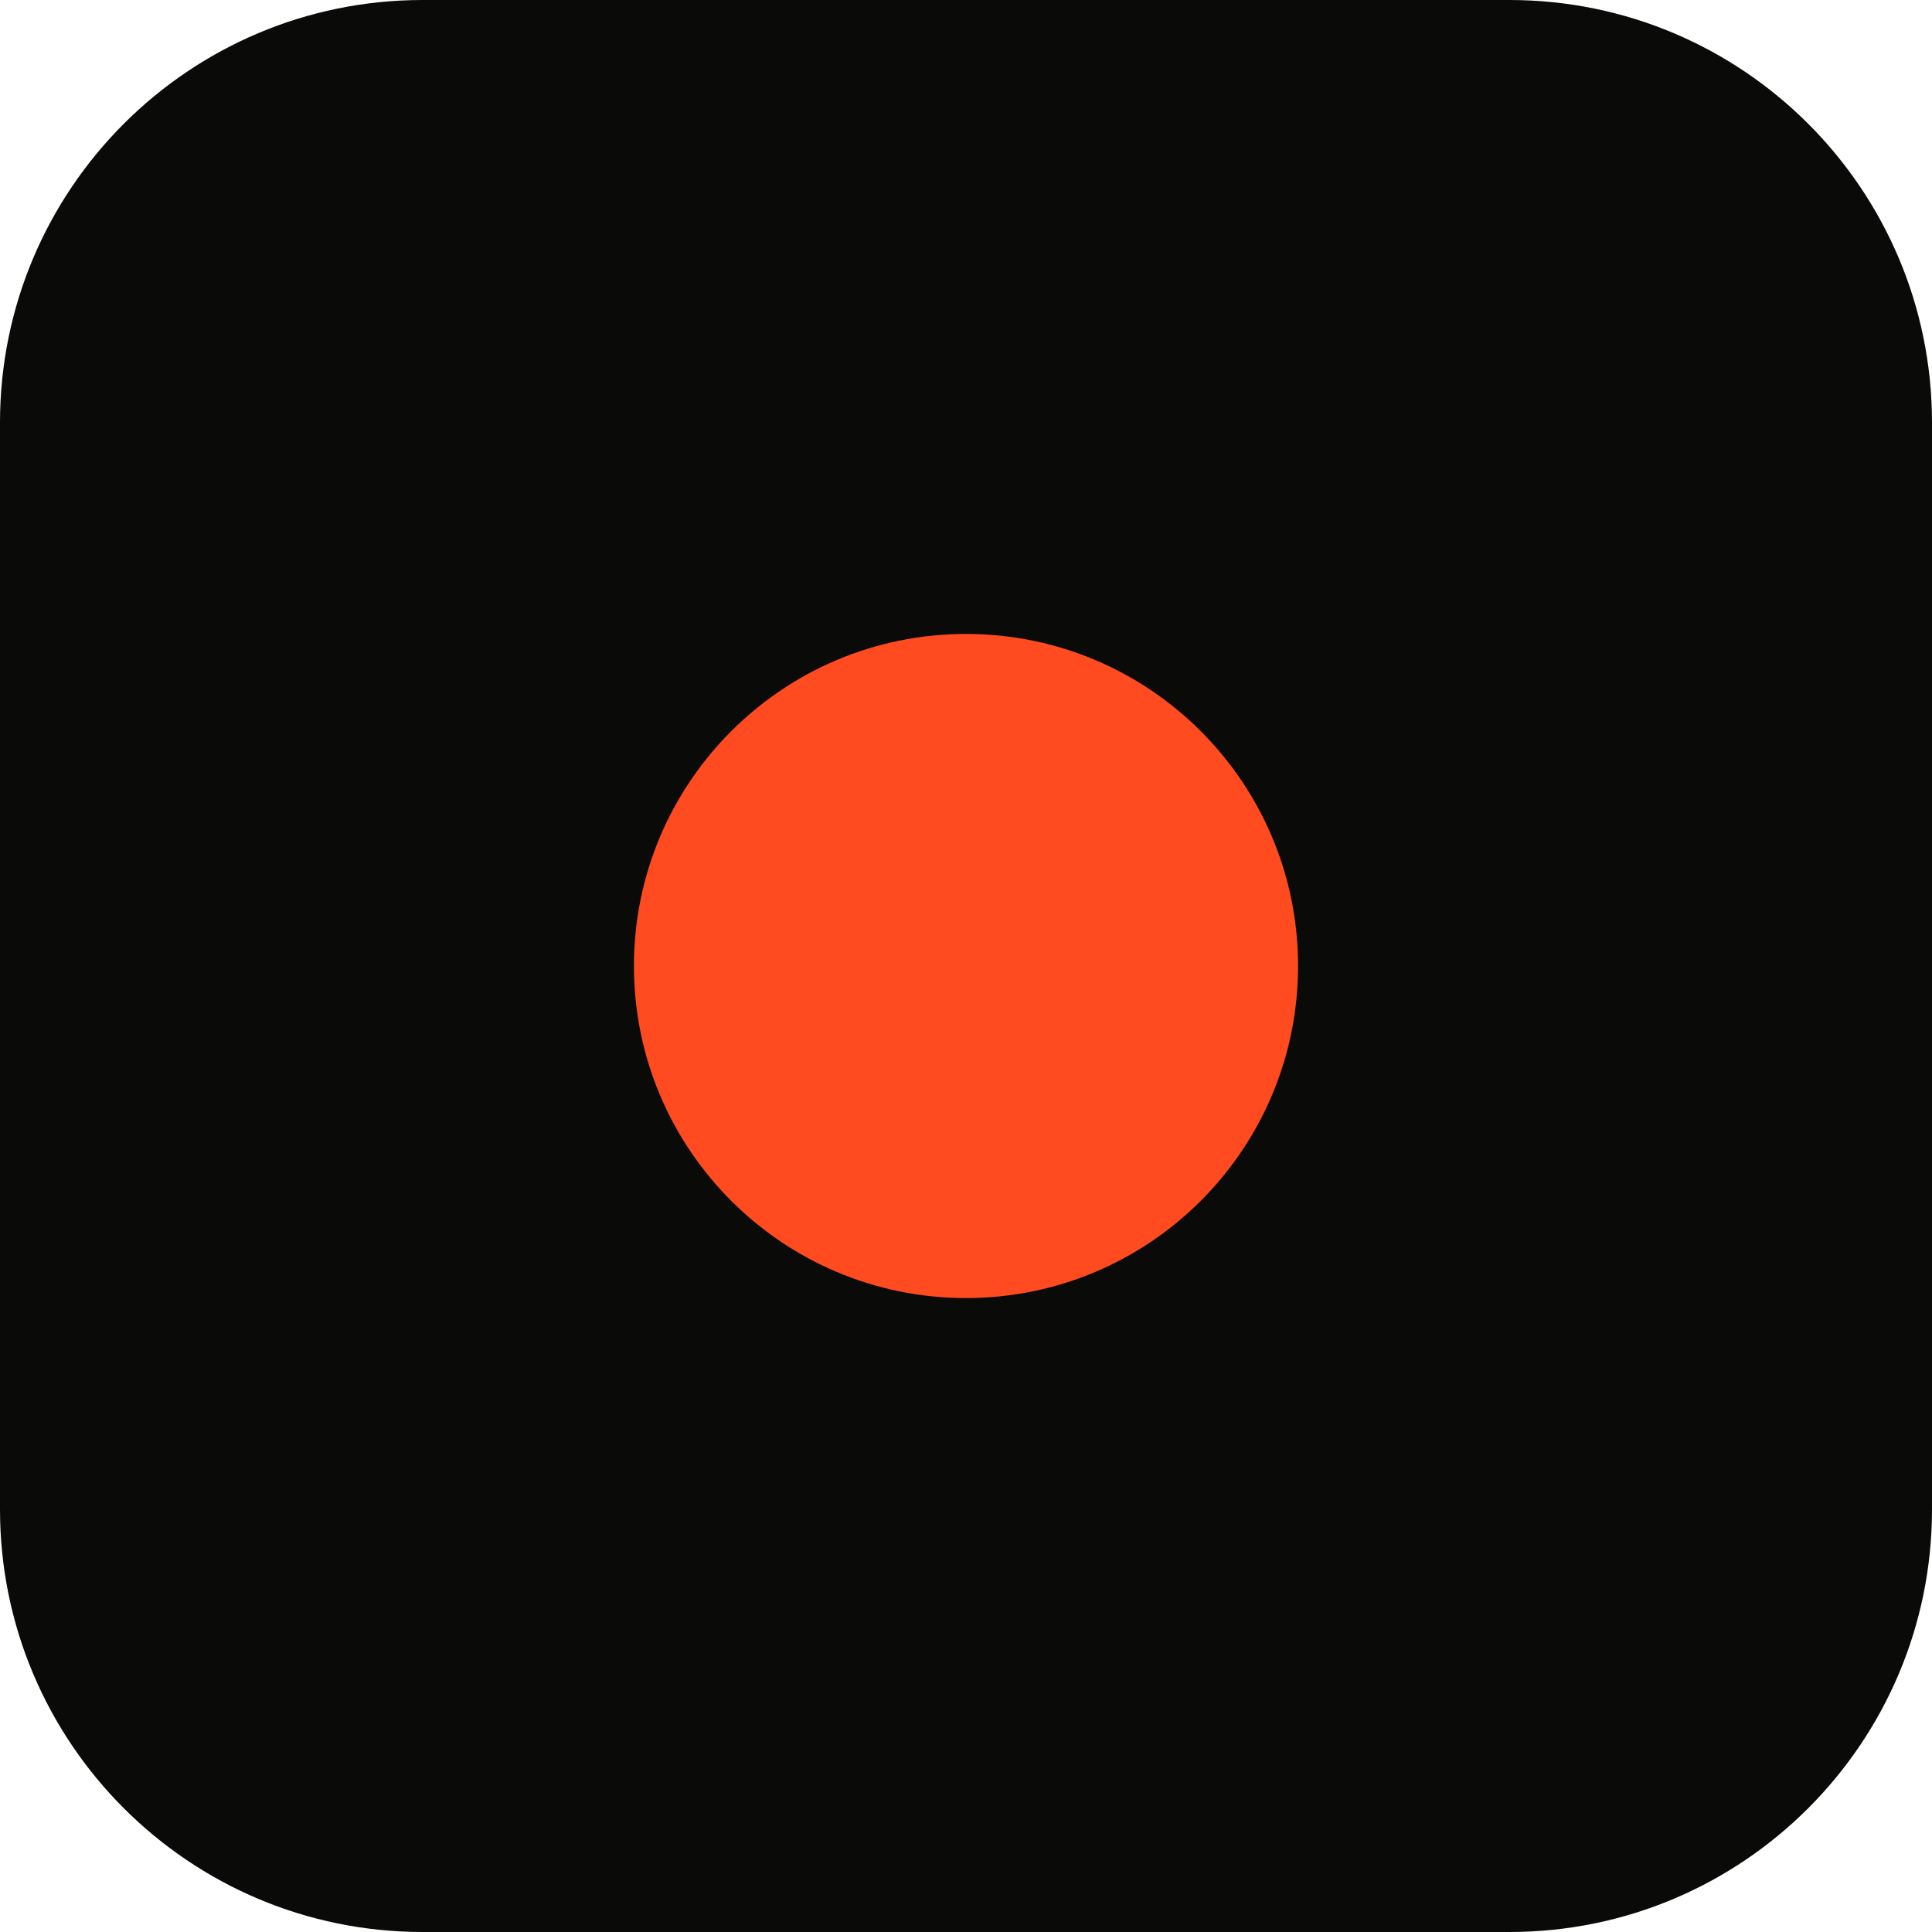
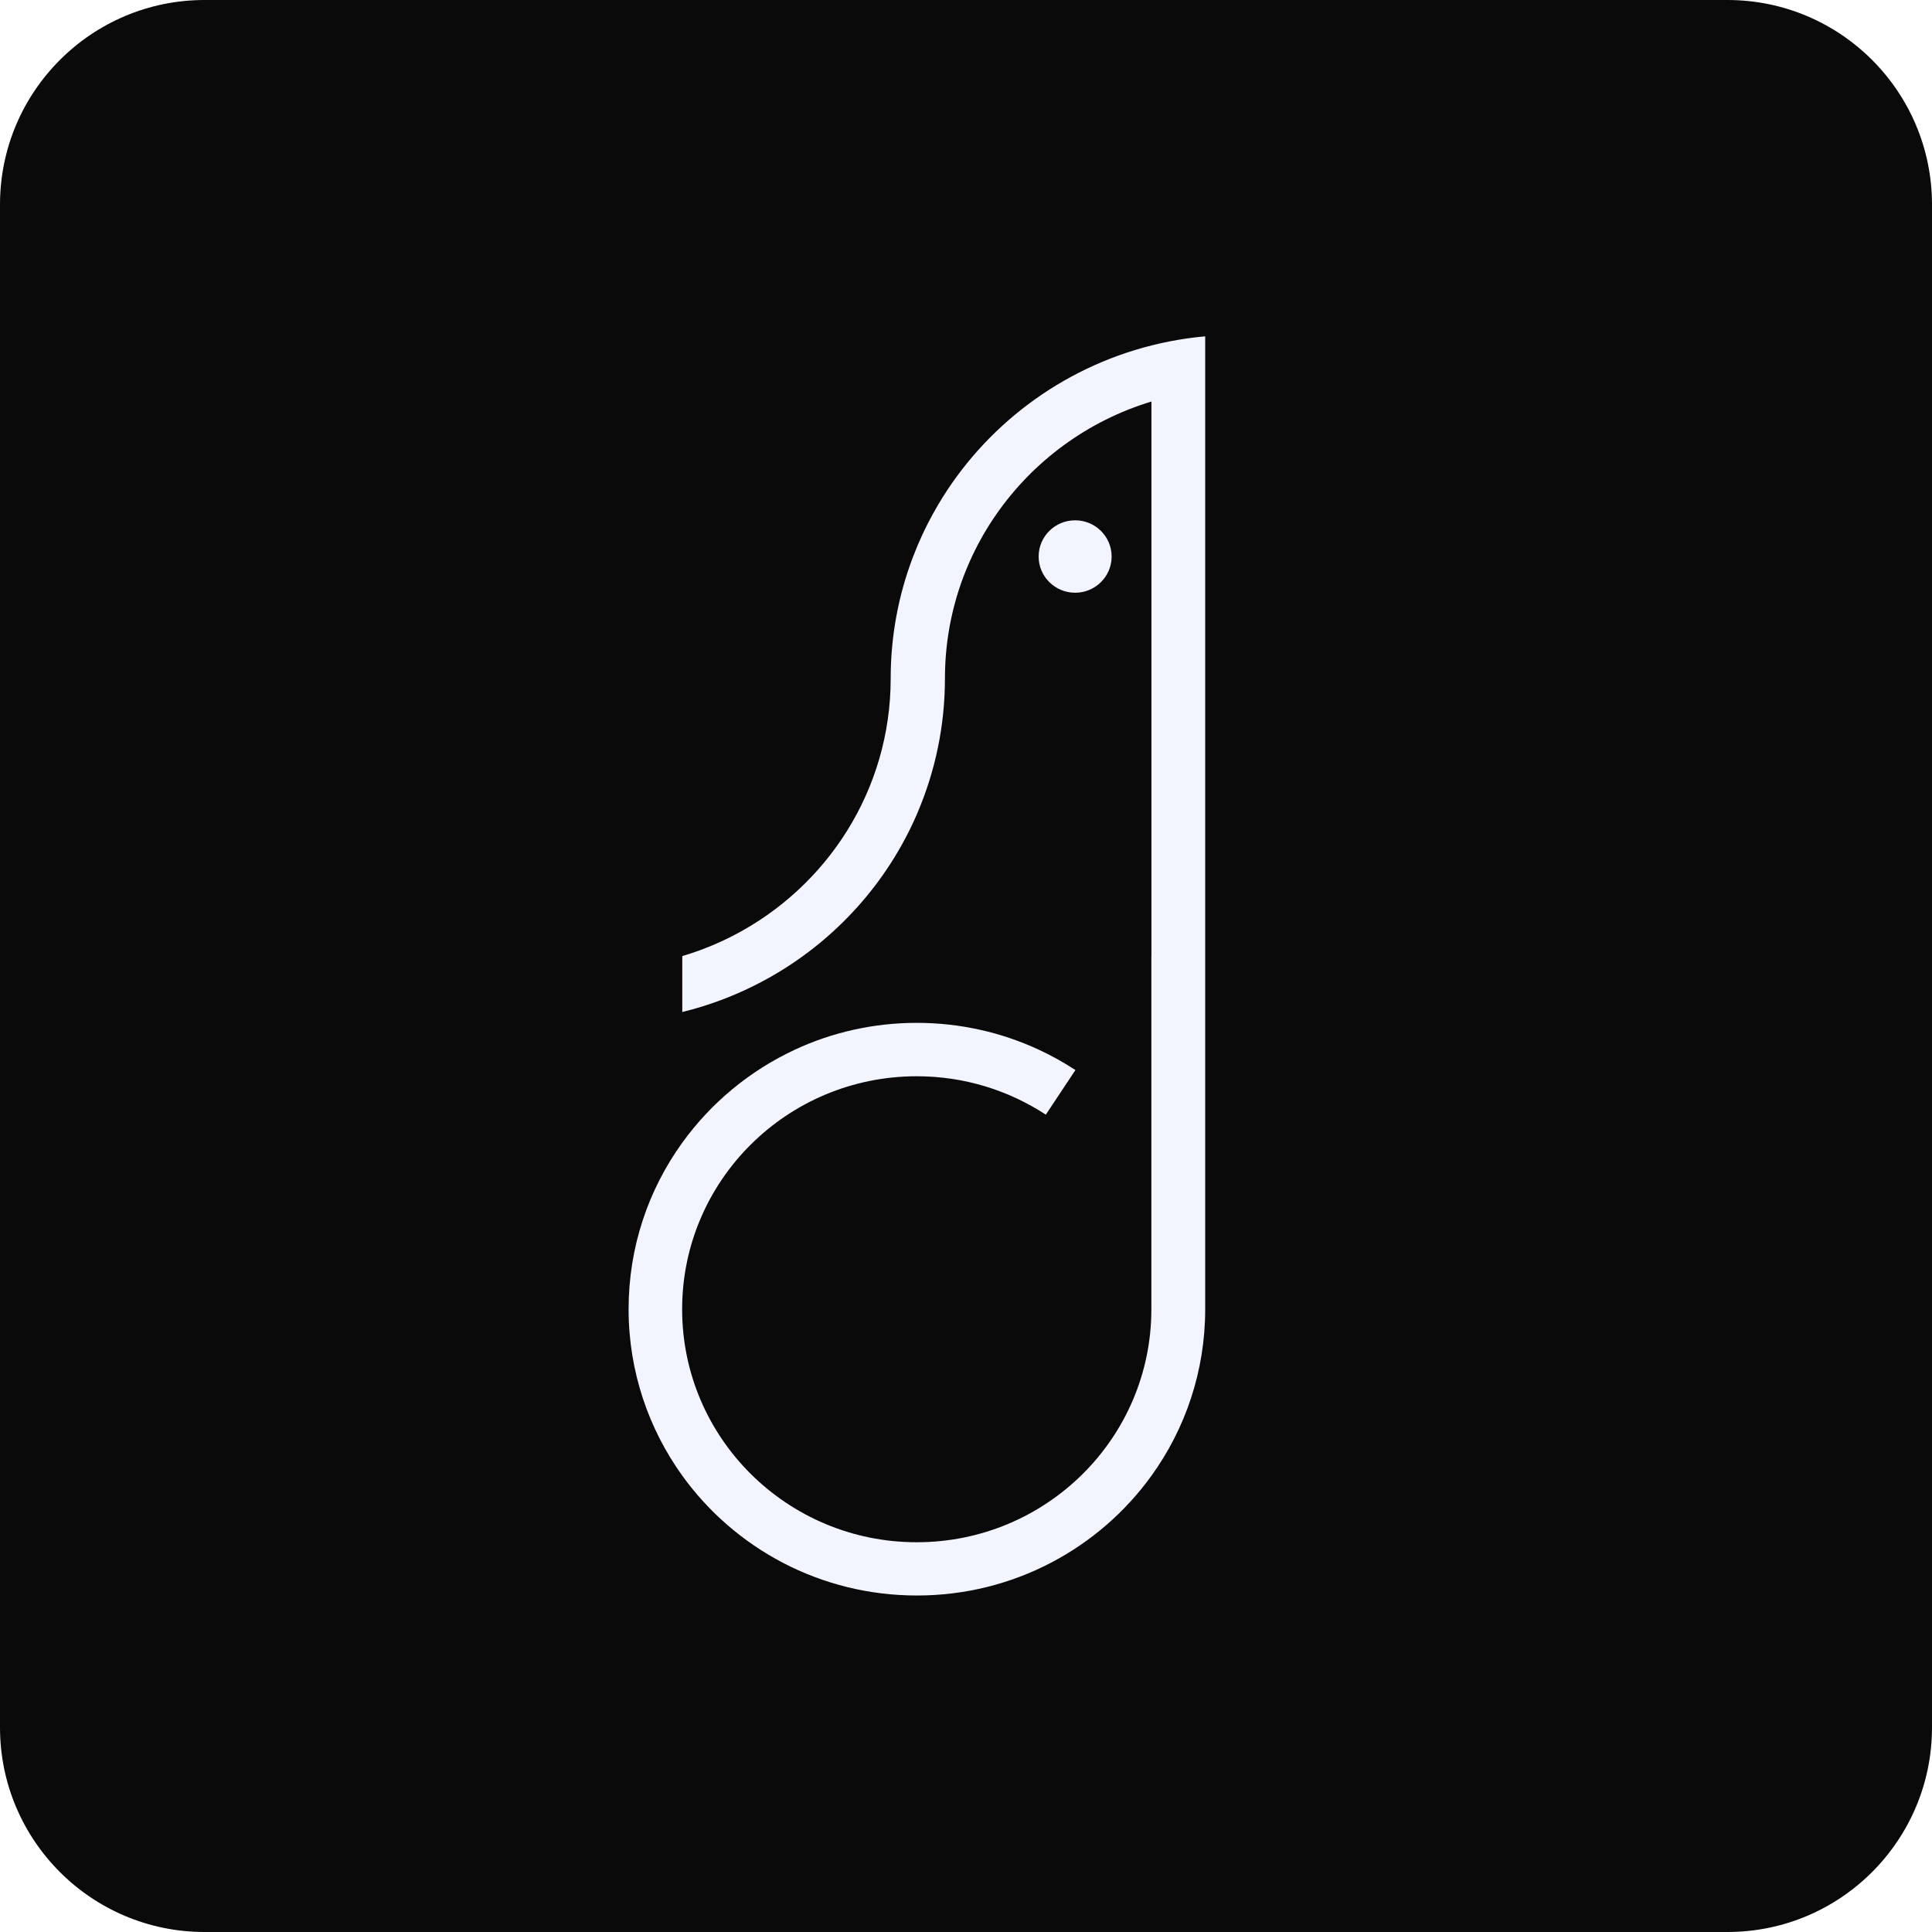
- <svg xmlns="http://www.w3.org/2000/svg" viewBox="0 0 64 64">
-   <rect width="64" height="64" rx="14" fill="#0A0A09" />
-   <circle cx="32" cy="32" r="11" fill="#FF4B1F" />
+ <svg xmlns="http://www.w3.org/2000/svg" viewBox="0 0 274.22 274.22">
+   <g fill="#f2f4ff">
+     <g>
+       <rect width="274.22" height="274.22" rx="29.04" ry="29.04" fill="#0a0a0b" />
+       <g>
+         <path d="M114.1,134.05v.03s0-.02-.02-.03h.02Z" />
+         <path d="M175,134.07v-.1" />
+         <path d="M114.1,134.05v.03s0-.02-.02-.03h.02Z" />
+         <path d="M163.42,135.75v50.08c0,18.27-14.91,33.07-33.3,33.07s-33.3-14.8-33.3-33.07,14.91-33.07,33.3-33.07c6.77,0,13.06,2.01,18.32,5.45l4.2-6.33c-1.67-1.09-3.41-2.07-5.24-2.91-5.25-2.43-11.11-3.79-17.27-3.79s-12.02,1.35-17.27,3.79c-6.42,2.98-11.93,7.55-16.02,13.22-4.81,6.66-7.62,14.82-7.62,23.63s2.83,16.97,7.62,23.63c7.42,10.3,19.58,17.01,33.3,17.01s25.88-6.71,33.3-17.01c4.8-6.66,7.62-14.82,7.62-23.63V47.74c-2.6.23-5.15.67-7.62,1.29-12.85,3.23-23.69,11.49-30.25,22.55-1.09,1.84-2.07,3.76-2.91,5.74-.04.11-.09.21-.13.32-.19.46-.38.93-.56,1.4-2.05,5.36-3.17,11.18-3.17,17.25,0,15.85-9.04,29.61-22.28,36.47-2.31,1.2-4.76,2.19-7.3,2.94v7.94c1.88-.46,3.73-1.03,5.51-1.7,2.62-.98,5.15-2.19,7.54-3.58,8.96-5.23,16.1-13.21,20.24-22.77.05-.1.09-.2.13-.31,2.48-5.84,3.86-12.25,3.86-18.98,0-5.85,1.23-11.4,3.44-16.43,1.06-2.41,2.34-4.7,3.83-6.84,5.25-7.57,12.98-13.3,22.04-16.04v78.65" />
+         <path d="M175,134.07v-.1" />
+         <path d="M175,134.07v-.1" />
+         <path d="M152.6,84.13c2.86,0,5.18-2.3,5.18-5.14s-2.32-5.14-5.18-5.14-5.18,2.3-5.18,5.14,2.32,5.14,5.18,5.14Z" />
+       </g>
+     </g>
+   </g>
</svg>
